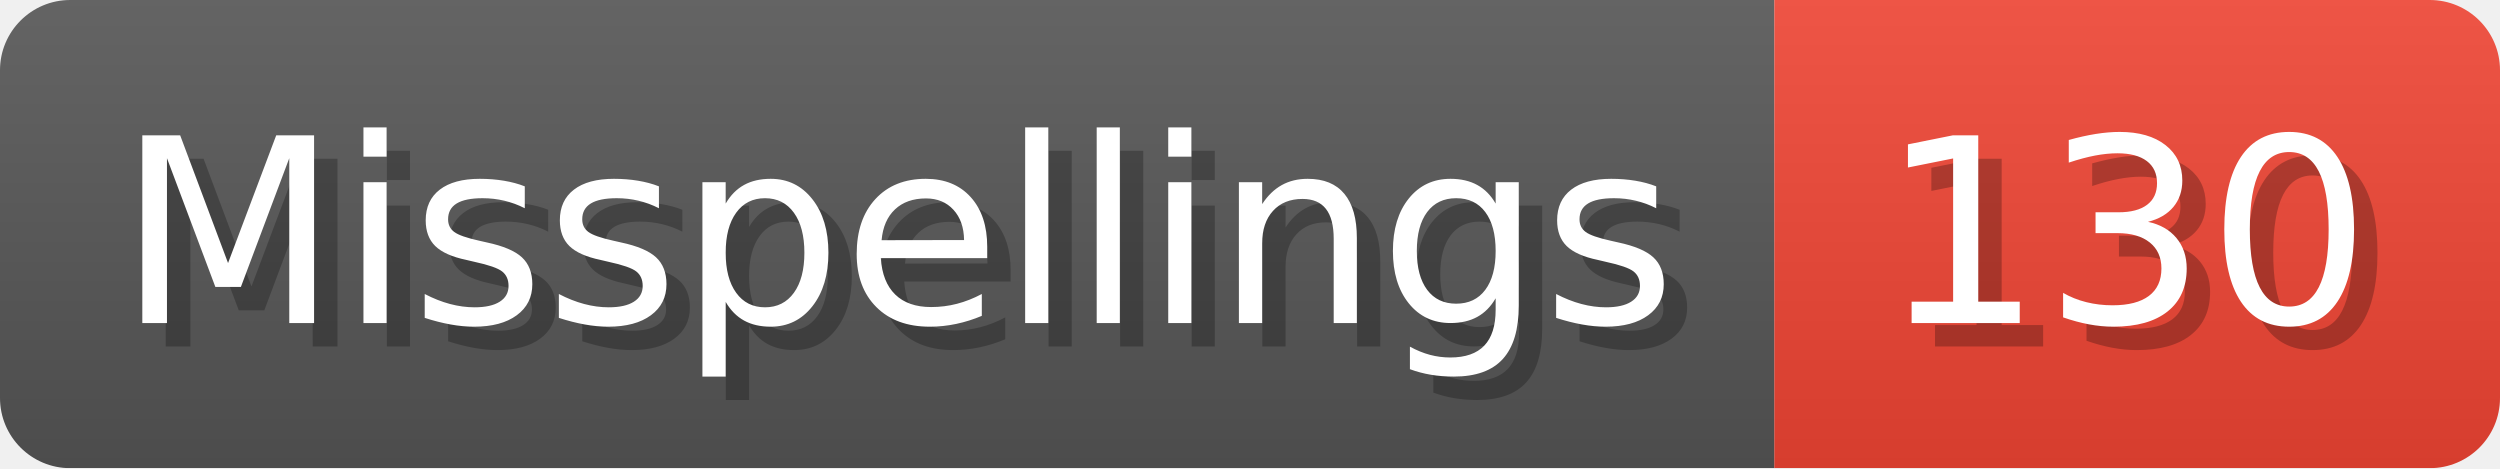
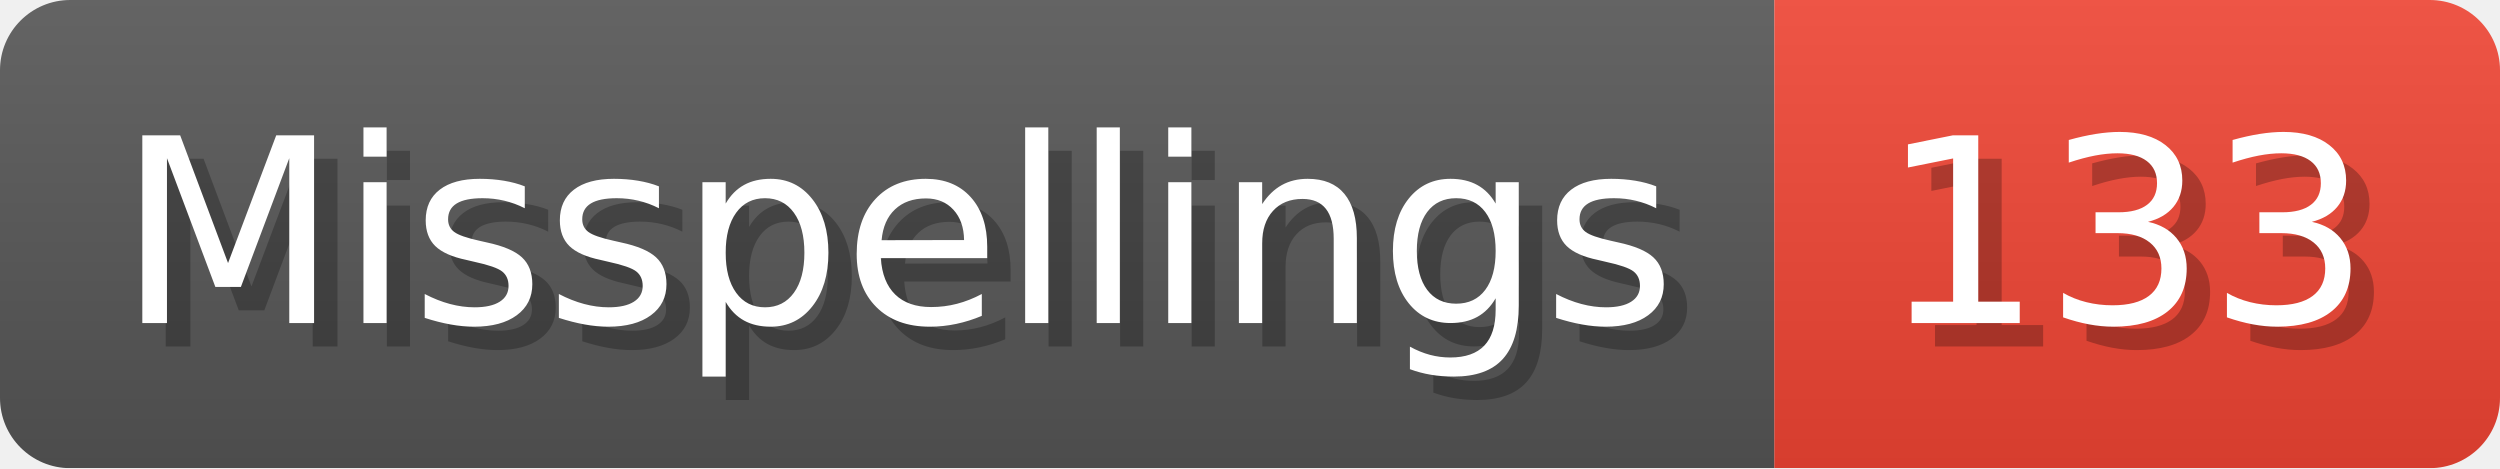
- <svg xmlns="http://www.w3.org/2000/svg" width="106.8" height="20" viewBox="0 0 1068 200" role="img" aria-label="Misspellings: 130">
+ <svg xmlns="http://www.w3.org/2000/svg" width="106.8" height="20" viewBox="0 0 1068 200" role="img" aria-label="Misspellings: 133">
  <linearGradient id="a" x2="0" y2="100%">
    <stop offset="0" stop-opacity=".1" stop-color="#EEE" />
    <stop offset="1" stop-opacity=".1" />
  </linearGradient>
  <mask id="m">
    <rect width="1068" height="200" rx="30" fill="#FFF" />
  </mask>
  <g mask="url(#m)">
    <rect width="758" height="200" fill="#555" />
    <rect width="310" height="200" fill="#E43" x="758" />
    <rect width="1068" height="200" fill="url(#a)" />
  </g>
  <g aria-hidden="true" fill="#fff" text-anchor="start" font-family="Verdana,DejaVu Sans,sans-serif" font-size="110">
    <text x="60" y="148" textLength="658" fill="#000" opacity="0.25">Misspellings</text>
    <text x="50" y="138" textLength="658">Misspellings</text>
-     <text x="813" y="148" textLength="210" fill="#000" opacity="0.25">130</text>
-     <text x="803" y="138" textLength="210">130</text>
+     <text x="813" y="148" textLength="210" fill="#000" opacity="0.25">133</text>
+     <text x="803" y="138" textLength="210">133</text>
  </g>
</svg>
